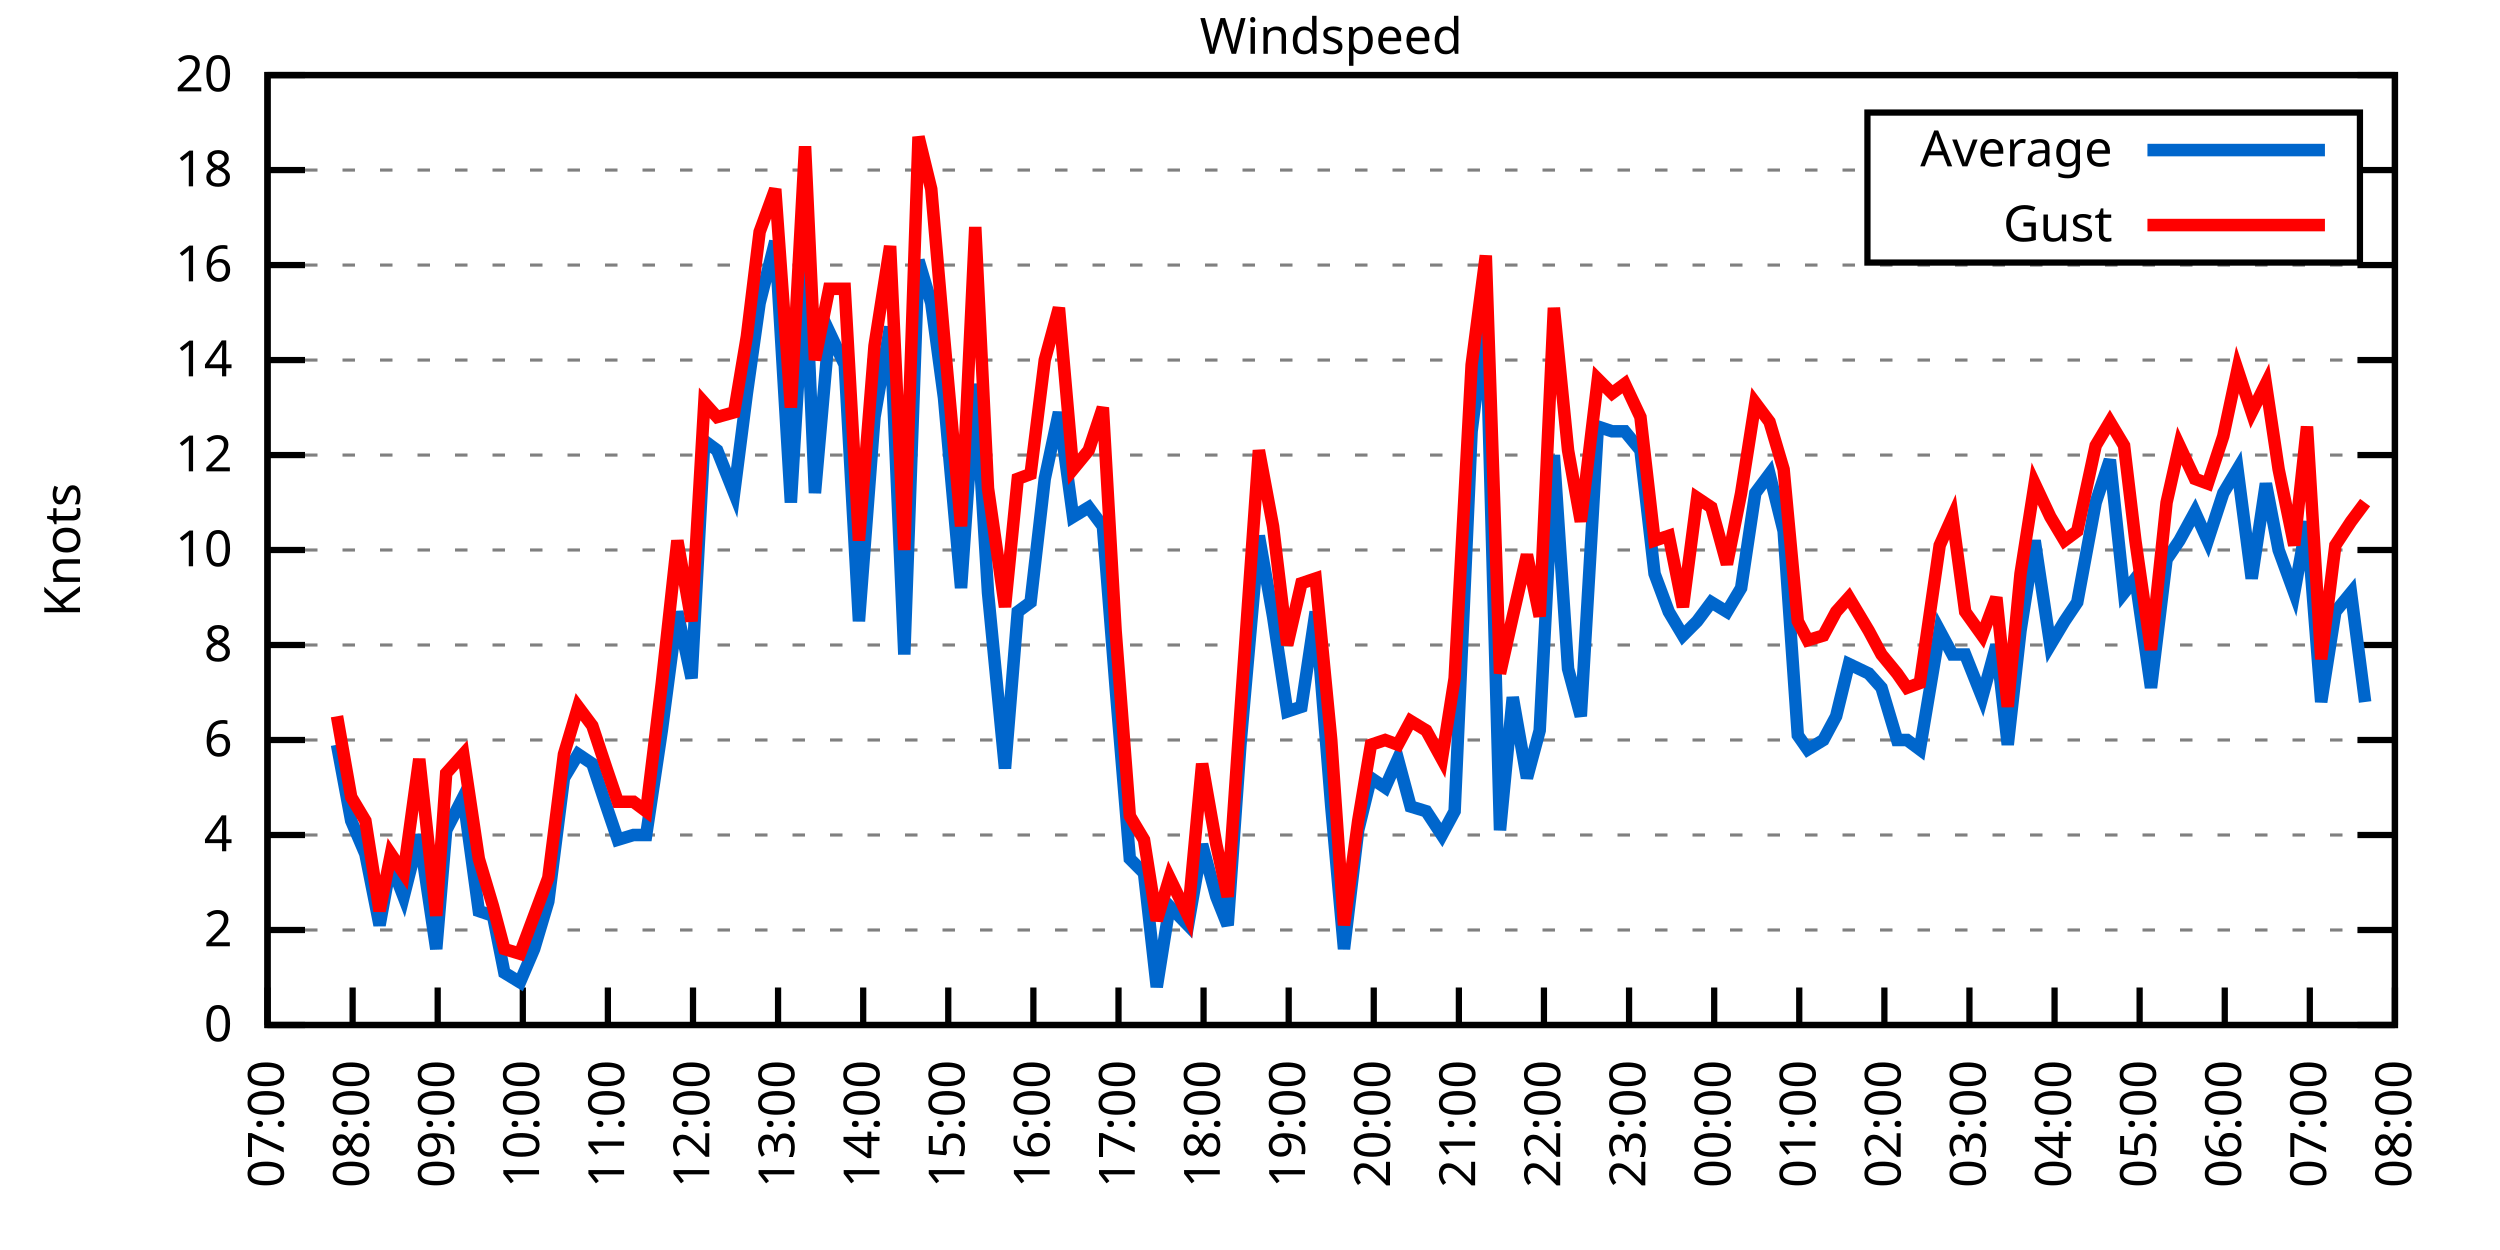
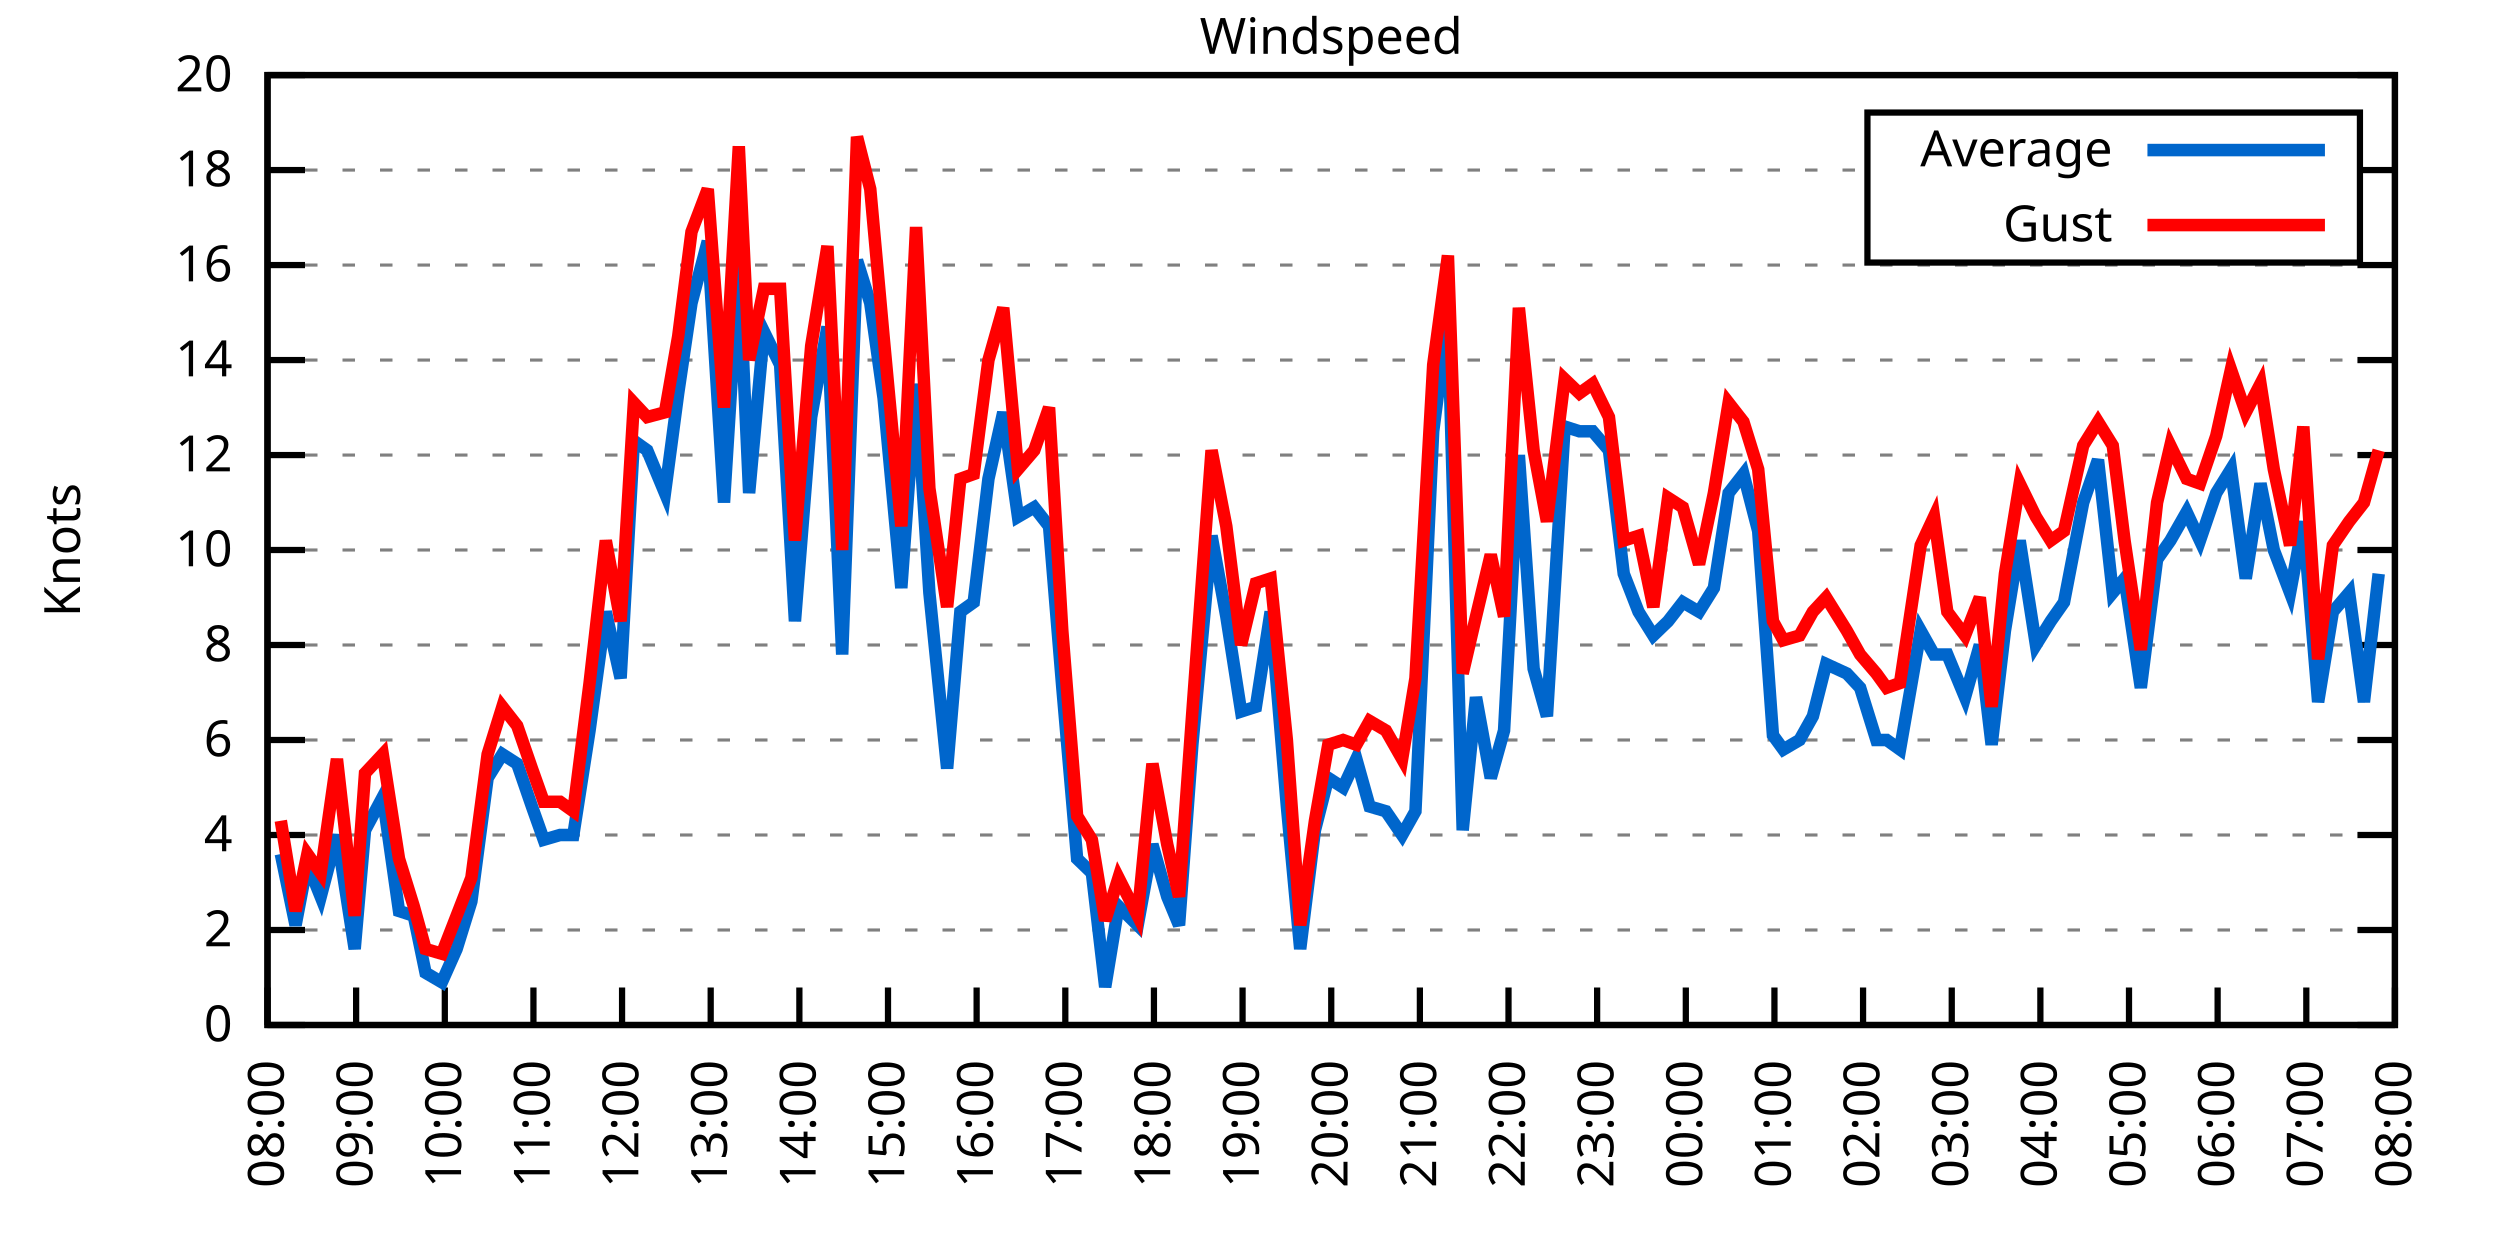
<svg xmlns="http://www.w3.org/2000/svg" xmlns:xlink="http://www.w3.org/1999/xlink" width="400" height="200" viewBox="0 0 400 200">
  <g id="gnuplot_canvas">
    <rect x="0" y="0" width="400" height="200" fill="none" />
    <defs>
      <circle id="gpDot" r="0.5" stroke-width="0.5" stroke="currentColor" />
      <path id="gpPt0" stroke-width="0.333" stroke="currentColor" d="M-1,0 h2 M0,-1 v2" />
      <path id="gpPt1" stroke-width="0.333" stroke="currentColor" d="M-1,-1 L1,1 M1,-1 L-1,1" />
      <path id="gpPt2" stroke-width="0.333" stroke="currentColor" d="M-1,0 L1,0 M0,-1 L0,1 M-1,-1 L1,1 M-1,1 L1,-1" />
      <rect id="gpPt3" stroke-width="0.333" stroke="currentColor" x="-1" y="-1" width="2" height="2" />
      <rect id="gpPt4" stroke-width="0.333" stroke="currentColor" fill="currentColor" x="-1" y="-1" width="2" height="2" />
      <circle id="gpPt5" stroke-width="0.333" stroke="currentColor" cx="0" cy="0" r="1" />
      <use xlink:href="#gpPt5" id="gpPt6" fill="currentColor" stroke="none" />
      <path id="gpPt7" stroke-width="0.333" stroke="currentColor" d="M0,-1.33 L-1.33,0.67 L1.33,0.67 z" />
      <use xlink:href="#gpPt7" id="gpPt8" fill="currentColor" stroke="none" />
      <use xlink:href="#gpPt7" id="gpPt9" stroke="currentColor" transform="rotate(180)" />
      <use xlink:href="#gpPt9" id="gpPt10" fill="currentColor" stroke="none" />
      <use xlink:href="#gpPt3" id="gpPt11" stroke="currentColor" transform="rotate(45)" />
      <use xlink:href="#gpPt11" id="gpPt12" fill="currentColor" stroke="none" />
      <path id="gpPt13" stroke-width="0.333" stroke="currentColor" d="M0,1.330 L1.265,0.411 L0.782,-1.067 L-0.782,-1.076 L-1.265,0.411 z" />
      <use xlink:href="#gpPt13" id="gpPt14" fill="currentColor" stroke="none" />
      <filter id="textbox" filterUnits="objectBoundingBox" x="0" y="0" height="1" width="1">
        <feFlood flood-color="white" flood-opacity="1" result="bgnd" />
        <feComposite in="SourceGraphic" in2="bgnd" operator="atop" />
      </filter>
      <filter id="greybox" filterUnits="objectBoundingBox" x="0" y="0" height="1" width="1">
        <feFlood flood-color="lightgrey" flood-opacity="1" result="grey" />
        <feComposite in="SourceGraphic" in2="grey" operator="atop" />
      </filter>
    </defs>
    <g fill="none" color="white" stroke="currentColor" stroke-width="1.00" stroke-linecap="butt" stroke-linejoin="miter">
</g>
    <g fill="none" color="black" stroke="currentColor" stroke-width="1.00" stroke-linecap="butt" stroke-linejoin="miter">
      <g stroke="none" shape-rendering="crispEdges">
        <polygon fill="rgb(255, 255, 255)" points="42.80,164.00 383.18,164.00 383.18,12.02 42.80,12.02 " />
      </g>
    </g>
    <g fill="none" color="black" stroke="currentColor" stroke-width="1.00" stroke-linecap="butt" stroke-linejoin="miter">
</g>
    <g fill="none" color="black" stroke="black" stroke-width="0.50" stroke-linecap="butt" stroke-linejoin="miter">
</g>
    <g fill="none" color="gray" stroke="currentColor" stroke-width="0.50" stroke-linecap="butt" stroke-linejoin="miter">
      <path stroke="gray" stroke-dasharray="2,4" class="gridline" d="M42.80,164.00 L383.19,164.00  " />
    </g>
    <g fill="none" color="gray" stroke="gray" stroke-width="1.00" stroke-linecap="butt" stroke-linejoin="miter">
</g>
    <g fill="none" color="black" stroke="currentColor" stroke-width="1.00" stroke-linecap="butt" stroke-linejoin="miter">
      <path stroke="black" d="M42.80,164.00 L48.80,164.00 M383.19,164.00 L377.19,164.00  " />
      <g transform="translate(37.20,166.60)" stroke="none" fill="black" font-family="Sans" font-size="8.00" text-anchor="end">
        <text>
          <tspan font-family="Sans"> 0</tspan>
        </text>
      </g>
    </g>
    <g fill="none" color="black" stroke="currentColor" stroke-width="1.00" stroke-linecap="butt" stroke-linejoin="miter">
</g>
    <g fill="none" color="black" stroke="black" stroke-width="0.50" stroke-linecap="butt" stroke-linejoin="miter">
</g>
    <g fill="none" color="gray" stroke="currentColor" stroke-width="0.50" stroke-linecap="butt" stroke-linejoin="miter">
      <path stroke="gray" stroke-dasharray="2,4" class="gridline" d="M42.80,148.80 L383.19,148.80  " />
    </g>
    <g fill="none" color="gray" stroke="gray" stroke-width="1.00" stroke-linecap="butt" stroke-linejoin="miter">
</g>
    <g fill="none" color="black" stroke="currentColor" stroke-width="1.00" stroke-linecap="butt" stroke-linejoin="miter">
      <path stroke="black" d="M42.80,148.80 L48.80,148.80 M383.19,148.80 L377.19,148.80  " />
      <g transform="translate(37.20,151.40)" stroke="none" fill="black" font-family="Sans" font-size="8.00" text-anchor="end">
        <text>
          <tspan font-family="Sans"> 2</tspan>
        </text>
      </g>
    </g>
    <g fill="none" color="black" stroke="currentColor" stroke-width="1.00" stroke-linecap="butt" stroke-linejoin="miter">
</g>
    <g fill="none" color="black" stroke="black" stroke-width="0.50" stroke-linecap="butt" stroke-linejoin="miter">
</g>
    <g fill="none" color="gray" stroke="currentColor" stroke-width="0.50" stroke-linecap="butt" stroke-linejoin="miter">
      <path stroke="gray" stroke-dasharray="2,4" class="gridline" d="M42.80,133.60 L383.19,133.60  " />
    </g>
    <g fill="none" color="gray" stroke="gray" stroke-width="1.00" stroke-linecap="butt" stroke-linejoin="miter">
</g>
    <g fill="none" color="black" stroke="currentColor" stroke-width="1.00" stroke-linecap="butt" stroke-linejoin="miter">
      <path stroke="black" d="M42.80,133.60 L48.80,133.60 M383.19,133.60 L377.19,133.60  " />
      <g transform="translate(37.20,136.20)" stroke="none" fill="black" font-family="Sans" font-size="8.00" text-anchor="end">
        <text>
          <tspan font-family="Sans"> 4</tspan>
        </text>
      </g>
    </g>
    <g fill="none" color="black" stroke="currentColor" stroke-width="1.00" stroke-linecap="butt" stroke-linejoin="miter">
</g>
    <g fill="none" color="black" stroke="black" stroke-width="0.50" stroke-linecap="butt" stroke-linejoin="miter">
</g>
    <g fill="none" color="gray" stroke="currentColor" stroke-width="0.50" stroke-linecap="butt" stroke-linejoin="miter">
      <path stroke="gray" stroke-dasharray="2,4" class="gridline" d="M42.80,118.40 L383.19,118.40  " />
    </g>
    <g fill="none" color="gray" stroke="gray" stroke-width="1.00" stroke-linecap="butt" stroke-linejoin="miter">
</g>
    <g fill="none" color="black" stroke="currentColor" stroke-width="1.00" stroke-linecap="butt" stroke-linejoin="miter">
      <path stroke="black" d="M42.80,118.40 L48.80,118.40 M383.19,118.40 L377.19,118.40  " />
      <g transform="translate(37.20,121.00)" stroke="none" fill="black" font-family="Sans" font-size="8.00" text-anchor="end">
        <text>
          <tspan font-family="Sans"> 6</tspan>
        </text>
      </g>
    </g>
    <g fill="none" color="black" stroke="currentColor" stroke-width="1.00" stroke-linecap="butt" stroke-linejoin="miter">
</g>
    <g fill="none" color="black" stroke="black" stroke-width="0.50" stroke-linecap="butt" stroke-linejoin="miter">
</g>
    <g fill="none" color="gray" stroke="currentColor" stroke-width="0.50" stroke-linecap="butt" stroke-linejoin="miter">
      <path stroke="gray" stroke-dasharray="2,4" class="gridline" d="M42.80,103.20 L383.19,103.20  " />
    </g>
    <g fill="none" color="gray" stroke="gray" stroke-width="1.00" stroke-linecap="butt" stroke-linejoin="miter">
</g>
    <g fill="none" color="black" stroke="currentColor" stroke-width="1.00" stroke-linecap="butt" stroke-linejoin="miter">
      <path stroke="black" d="M42.80,103.20 L48.80,103.20 M383.19,103.20 L377.19,103.20  " />
      <g transform="translate(37.20,105.80)" stroke="none" fill="black" font-family="Sans" font-size="8.00" text-anchor="end">
        <text>
          <tspan font-family="Sans"> 8</tspan>
        </text>
      </g>
    </g>
    <g fill="none" color="black" stroke="currentColor" stroke-width="1.00" stroke-linecap="butt" stroke-linejoin="miter">
</g>
    <g fill="none" color="black" stroke="black" stroke-width="0.50" stroke-linecap="butt" stroke-linejoin="miter">
</g>
    <g fill="none" color="gray" stroke="currentColor" stroke-width="0.50" stroke-linecap="butt" stroke-linejoin="miter">
      <path stroke="gray" stroke-dasharray="2,4" class="gridline" d="M42.80,88.00 L383.19,88.00  " />
    </g>
    <g fill="none" color="gray" stroke="gray" stroke-width="1.00" stroke-linecap="butt" stroke-linejoin="miter">
</g>
    <g fill="none" color="black" stroke="currentColor" stroke-width="1.00" stroke-linecap="butt" stroke-linejoin="miter">
      <path stroke="black" d="M42.80,88.00 L48.80,88.00 M383.19,88.00 L377.19,88.00  " />
      <g transform="translate(37.20,90.60)" stroke="none" fill="black" font-family="Sans" font-size="8.00" text-anchor="end">
        <text>
          <tspan font-family="Sans"> 10</tspan>
        </text>
      </g>
    </g>
    <g fill="none" color="black" stroke="currentColor" stroke-width="1.00" stroke-linecap="butt" stroke-linejoin="miter">
</g>
    <g fill="none" color="black" stroke="black" stroke-width="0.50" stroke-linecap="butt" stroke-linejoin="miter">
</g>
    <g fill="none" color="gray" stroke="currentColor" stroke-width="0.50" stroke-linecap="butt" stroke-linejoin="miter">
      <path stroke="gray" stroke-dasharray="2,4" class="gridline" d="M42.80,72.81 L383.19,72.81  " />
    </g>
    <g fill="none" color="gray" stroke="gray" stroke-width="1.00" stroke-linecap="butt" stroke-linejoin="miter">
</g>
    <g fill="none" color="black" stroke="currentColor" stroke-width="1.00" stroke-linecap="butt" stroke-linejoin="miter">
      <path stroke="black" d="M42.80,72.81 L48.80,72.81 M383.19,72.81 L377.19,72.81  " />
      <g transform="translate(37.20,75.41)" stroke="none" fill="black" font-family="Sans" font-size="8.00" text-anchor="end">
        <text>
          <tspan font-family="Sans"> 12</tspan>
        </text>
      </g>
    </g>
    <g fill="none" color="black" stroke="currentColor" stroke-width="1.00" stroke-linecap="butt" stroke-linejoin="miter">
</g>
    <g fill="none" color="black" stroke="black" stroke-width="0.50" stroke-linecap="butt" stroke-linejoin="miter">
</g>
    <g fill="none" color="gray" stroke="currentColor" stroke-width="0.50" stroke-linecap="butt" stroke-linejoin="miter">
      <path stroke="gray" stroke-dasharray="2,4" class="gridline" d="M42.80,57.61 L383.19,57.61  " />
    </g>
    <g fill="none" color="gray" stroke="gray" stroke-width="1.00" stroke-linecap="butt" stroke-linejoin="miter">
</g>
    <g fill="none" color="black" stroke="currentColor" stroke-width="1.00" stroke-linecap="butt" stroke-linejoin="miter">
      <path stroke="black" d="M42.80,57.61 L48.80,57.61 M383.19,57.61 L377.19,57.61  " />
      <g transform="translate(37.20,60.21)" stroke="none" fill="black" font-family="Sans" font-size="8.00" text-anchor="end">
        <text>
          <tspan font-family="Sans"> 14</tspan>
        </text>
      </g>
    </g>
    <g fill="none" color="black" stroke="currentColor" stroke-width="1.00" stroke-linecap="butt" stroke-linejoin="miter">
</g>
    <g fill="none" color="black" stroke="black" stroke-width="0.50" stroke-linecap="butt" stroke-linejoin="miter">
</g>
    <g fill="none" color="gray" stroke="currentColor" stroke-width="0.50" stroke-linecap="butt" stroke-linejoin="miter">
      <path stroke="gray" stroke-dasharray="2,4" class="gridline" d="M42.80,42.41 L383.19,42.41  " />
    </g>
    <g fill="none" color="gray" stroke="gray" stroke-width="1.00" stroke-linecap="butt" stroke-linejoin="miter">
</g>
    <g fill="none" color="black" stroke="currentColor" stroke-width="1.00" stroke-linecap="butt" stroke-linejoin="miter">
      <path stroke="black" d="M42.80,42.41 L48.80,42.41 M383.19,42.41 L377.19,42.41  " />
      <g transform="translate(37.20,45.01)" stroke="none" fill="black" font-family="Sans" font-size="8.00" text-anchor="end">
        <text>
          <tspan font-family="Sans"> 16</tspan>
        </text>
      </g>
    </g>
    <g fill="none" color="black" stroke="currentColor" stroke-width="1.00" stroke-linecap="butt" stroke-linejoin="miter">
</g>
    <g fill="none" color="black" stroke="black" stroke-width="0.50" stroke-linecap="butt" stroke-linejoin="miter">
</g>
    <g fill="none" color="gray" stroke="currentColor" stroke-width="0.50" stroke-linecap="butt" stroke-linejoin="miter">
      <path stroke="gray" stroke-dasharray="2,4" class="gridline" d="M42.80,27.21 L298.79,27.21 M377.59,27.21 L383.19,27.21  " />
    </g>
    <g fill="none" color="gray" stroke="gray" stroke-width="1.00" stroke-linecap="butt" stroke-linejoin="miter">
</g>
    <g fill="none" color="black" stroke="currentColor" stroke-width="1.00" stroke-linecap="butt" stroke-linejoin="miter">
      <path stroke="black" d="M42.80,27.21 L48.80,27.21 M383.19,27.21 L377.19,27.21  " />
      <g transform="translate(37.20,29.81)" stroke="none" fill="black" font-family="Sans" font-size="8.00" text-anchor="end">
        <text>
          <tspan font-family="Sans"> 18</tspan>
        </text>
      </g>
    </g>
    <g fill="none" color="black" stroke="currentColor" stroke-width="1.00" stroke-linecap="butt" stroke-linejoin="miter">
</g>
    <g fill="none" color="black" stroke="black" stroke-width="0.50" stroke-linecap="butt" stroke-linejoin="miter">
</g>
    <g fill="none" color="gray" stroke="currentColor" stroke-width="0.50" stroke-linecap="butt" stroke-linejoin="miter">
      <path stroke="gray" stroke-dasharray="2,4" class="gridline" d="M42.80,12.01 L383.19,12.01  " />
    </g>
    <g fill="none" color="gray" stroke="gray" stroke-width="1.00" stroke-linecap="butt" stroke-linejoin="miter">
</g>
    <g fill="none" color="black" stroke="currentColor" stroke-width="1.00" stroke-linecap="butt" stroke-linejoin="miter">
      <path stroke="black" d="M42.80,12.01 L48.80,12.01 M383.19,12.01 L377.19,12.01  " />
      <g transform="translate(37.20,14.61)" stroke="none" fill="black" font-family="Sans" font-size="8.00" text-anchor="end">
        <text>
          <tspan font-family="Sans"> 20</tspan>
        </text>
      </g>
    </g>
    <g fill="none" color="black" stroke="currentColor" stroke-width="1.00" stroke-linecap="butt" stroke-linejoin="miter">
      <path stroke="black" d="M42.80,164.00 L42.80,158.00  " />
      <g transform="translate(45.40,169.60) rotate(270.00)" stroke="none" fill="black" font-family="Sans" font-size="8.00" text-anchor="end">
        <text>
-           <tspan font-family="Sans">07:00</tspan>
-         </text>
-       </g>
-     </g>
-     <g fill="none" color="black" stroke="currentColor" stroke-width="1.00" stroke-linecap="butt" stroke-linejoin="miter">
-       <path stroke="black" d="M56.42,164.00 L56.42,158.00  " />
-       <g transform="translate(59.02,169.60) rotate(270.00)" stroke="none" fill="black" font-family="Sans" font-size="8.00" text-anchor="end">
-         <text>
          <tspan font-family="Sans">08:00</tspan>
        </text>
      </g>
    </g>
    <g fill="none" color="black" stroke="currentColor" stroke-width="1.00" stroke-linecap="butt" stroke-linejoin="miter">
-       <path stroke="black" d="M70.03,164.00 L70.03,158.00  " />
-       <g transform="translate(72.63,169.60) rotate(270.00)" stroke="none" fill="black" font-family="Sans" font-size="8.00" text-anchor="end">
+       <path stroke="black" d="M56.98,164.00 L56.98,158.00  " />
+       <g transform="translate(59.58,169.60) rotate(270.00)" stroke="none" fill="black" font-family="Sans" font-size="8.00" text-anchor="end">
        <text>
          <tspan font-family="Sans">09:00</tspan>
        </text>
      </g>
    </g>
    <g fill="none" color="black" stroke="currentColor" stroke-width="1.00" stroke-linecap="butt" stroke-linejoin="miter">
-       <path stroke="black" d="M83.65,164.00 L83.65,158.00  " />
-       <g transform="translate(86.25,169.60) rotate(270.00)" stroke="none" fill="black" font-family="Sans" font-size="8.00" text-anchor="end">
+       <path stroke="black" d="M71.17,164.00 L71.17,158.00  " />
+       <g transform="translate(73.77,169.60) rotate(270.00)" stroke="none" fill="black" font-family="Sans" font-size="8.00" text-anchor="end">
        <text>
          <tspan font-family="Sans">10:00</tspan>
        </text>
      </g>
    </g>
    <g fill="none" color="black" stroke="currentColor" stroke-width="1.00" stroke-linecap="butt" stroke-linejoin="miter">
-       <path stroke="black" d="M97.26,164.00 L97.26,158.00  " />
-       <g transform="translate(99.86,169.60) rotate(270.00)" stroke="none" fill="black" font-family="Sans" font-size="8.00" text-anchor="end">
+       <path stroke="black" d="M85.35,164.00 L85.35,158.00  " />
+       <g transform="translate(87.95,169.60) rotate(270.00)" stroke="none" fill="black" font-family="Sans" font-size="8.00" text-anchor="end">
        <text>
          <tspan font-family="Sans">11:00</tspan>
        </text>
      </g>
    </g>
    <g fill="none" color="black" stroke="currentColor" stroke-width="1.00" stroke-linecap="butt" stroke-linejoin="miter">
-       <path stroke="black" d="M110.88,164.00 L110.88,158.00  " />
-       <g transform="translate(113.48,169.60) rotate(270.00)" stroke="none" fill="black" font-family="Sans" font-size="8.00" text-anchor="end">
+       <path stroke="black" d="M99.53,164.00 L99.53,158.00  " />
+       <g transform="translate(102.13,169.60) rotate(270.00)" stroke="none" fill="black" font-family="Sans" font-size="8.00" text-anchor="end">
        <text>
          <tspan font-family="Sans">12:00</tspan>
        </text>
      </g>
    </g>
    <g fill="none" color="black" stroke="currentColor" stroke-width="1.00" stroke-linecap="butt" stroke-linejoin="miter">
-       <path stroke="black" d="M124.49,164.00 L124.49,158.00  " />
-       <g transform="translate(127.09,169.60) rotate(270.00)" stroke="none" fill="black" font-family="Sans" font-size="8.00" text-anchor="end">
+       <path stroke="black" d="M113.71,164.00 L113.71,158.00  " />
+       <g transform="translate(116.31,169.60) rotate(270.00)" stroke="none" fill="black" font-family="Sans" font-size="8.00" text-anchor="end">
        <text>
          <tspan font-family="Sans">13:00</tspan>
        </text>
      </g>
    </g>
    <g fill="none" color="black" stroke="currentColor" stroke-width="1.00" stroke-linecap="butt" stroke-linejoin="miter">
-       <path stroke="black" d="M138.11,164.00 L138.11,158.00  " />
-       <g transform="translate(140.71,169.60) rotate(270.00)" stroke="none" fill="black" font-family="Sans" font-size="8.00" text-anchor="end">
+       <path stroke="black" d="M127.90,164.00 L127.90,158.00  " />
+       <g transform="translate(130.50,169.60) rotate(270.00)" stroke="none" fill="black" font-family="Sans" font-size="8.00" text-anchor="end">
        <text>
          <tspan font-family="Sans">14:00</tspan>
        </text>
      </g>
    </g>
    <g fill="none" color="black" stroke="currentColor" stroke-width="1.00" stroke-linecap="butt" stroke-linejoin="miter">
-       <path stroke="black" d="M151.72,164.00 L151.72,158.00  " />
-       <g transform="translate(154.32,169.60) rotate(270.00)" stroke="none" fill="black" font-family="Sans" font-size="8.00" text-anchor="end">
+       <path stroke="black" d="M142.08,164.00 L142.08,158.00  " />
+       <g transform="translate(144.68,169.60) rotate(270.00)" stroke="none" fill="black" font-family="Sans" font-size="8.00" text-anchor="end">
        <text>
          <tspan font-family="Sans">15:00</tspan>
        </text>
      </g>
    </g>
    <g fill="none" color="black" stroke="currentColor" stroke-width="1.00" stroke-linecap="butt" stroke-linejoin="miter">
-       <path stroke="black" d="M165.34,164.00 L165.34,158.00  " />
-       <g transform="translate(167.94,169.60) rotate(270.00)" stroke="none" fill="black" font-family="Sans" font-size="8.00" text-anchor="end">
+       <path stroke="black" d="M156.26,164.00 L156.26,158.00  " />
+       <g transform="translate(158.86,169.60) rotate(270.00)" stroke="none" fill="black" font-family="Sans" font-size="8.00" text-anchor="end">
        <text>
          <tspan font-family="Sans">16:00</tspan>
        </text>
      </g>
    </g>
    <g fill="none" color="black" stroke="currentColor" stroke-width="1.00" stroke-linecap="butt" stroke-linejoin="miter">
-       <path stroke="black" d="M178.96,164.00 L178.96,158.00  " />
-       <g transform="translate(181.56,169.60) rotate(270.00)" stroke="none" fill="black" font-family="Sans" font-size="8.00" text-anchor="end">
+       <path stroke="black" d="M170.45,164.00 L170.45,158.00  " />
+       <g transform="translate(173.05,169.60) rotate(270.00)" stroke="none" fill="black" font-family="Sans" font-size="8.00" text-anchor="end">
        <text>
          <tspan font-family="Sans">17:00</tspan>
        </text>
      </g>
    </g>
    <g fill="none" color="black" stroke="currentColor" stroke-width="1.00" stroke-linecap="butt" stroke-linejoin="miter">
-       <path stroke="black" d="M192.57,164.00 L192.57,158.00  " />
-       <g transform="translate(195.17,169.60) rotate(270.00)" stroke="none" fill="black" font-family="Sans" font-size="8.00" text-anchor="end">
+       <path stroke="black" d="M184.63,164.00 L184.63,158.00  " />
+       <g transform="translate(187.23,169.60) rotate(270.00)" stroke="none" fill="black" font-family="Sans" font-size="8.00" text-anchor="end">
        <text>
          <tspan font-family="Sans">18:00</tspan>
        </text>
      </g>
    </g>
    <g fill="none" color="black" stroke="currentColor" stroke-width="1.00" stroke-linecap="butt" stroke-linejoin="miter">
-       <path stroke="black" d="M206.19,164.00 L206.19,158.00  " />
-       <g transform="translate(208.79,169.60) rotate(270.00)" stroke="none" fill="black" font-family="Sans" font-size="8.00" text-anchor="end">
+       <path stroke="black" d="M198.81,164.00 L198.81,158.00  " />
+       <g transform="translate(201.41,169.60) rotate(270.00)" stroke="none" fill="black" font-family="Sans" font-size="8.00" text-anchor="end">
        <text>
          <tspan font-family="Sans">19:00</tspan>
        </text>
      </g>
    </g>
    <g fill="none" color="black" stroke="currentColor" stroke-width="1.00" stroke-linecap="butt" stroke-linejoin="miter">
-       <path stroke="black" d="M219.80,164.00 L219.80,158.00  " />
-       <g transform="translate(222.40,169.60) rotate(270.00)" stroke="none" fill="black" font-family="Sans" font-size="8.00" text-anchor="end">
+       <path stroke="black" d="M213.00,164.00 L213.00,158.00  " />
+       <g transform="translate(215.60,169.60) rotate(270.00)" stroke="none" fill="black" font-family="Sans" font-size="8.00" text-anchor="end">
        <text>
          <tspan font-family="Sans">20:00</tspan>
        </text>
      </g>
    </g>
    <g fill="none" color="black" stroke="currentColor" stroke-width="1.00" stroke-linecap="butt" stroke-linejoin="miter">
-       <path stroke="black" d="M233.42,164.00 L233.42,158.00  " />
-       <g transform="translate(236.02,169.60) rotate(270.00)" stroke="none" fill="black" font-family="Sans" font-size="8.00" text-anchor="end">
+       <path stroke="black" d="M227.18,164.00 L227.18,158.00  " />
+       <g transform="translate(229.78,169.60) rotate(270.00)" stroke="none" fill="black" font-family="Sans" font-size="8.00" text-anchor="end">
        <text>
          <tspan font-family="Sans">21:00</tspan>
        </text>
      </g>
    </g>
    <g fill="none" color="black" stroke="currentColor" stroke-width="1.00" stroke-linecap="butt" stroke-linejoin="miter">
-       <path stroke="black" d="M247.03,164.00 L247.03,158.00  " />
-       <g transform="translate(249.63,169.60) rotate(270.00)" stroke="none" fill="black" font-family="Sans" font-size="8.00" text-anchor="end">
+       <path stroke="black" d="M241.36,164.00 L241.36,158.00  " />
+       <g transform="translate(243.96,169.60) rotate(270.00)" stroke="none" fill="black" font-family="Sans" font-size="8.00" text-anchor="end">
        <text>
          <tspan font-family="Sans">22:00</tspan>
        </text>
      </g>
    </g>
    <g fill="none" color="black" stroke="currentColor" stroke-width="1.00" stroke-linecap="butt" stroke-linejoin="miter">
-       <path stroke="black" d="M260.65,164.00 L260.65,158.00  " />
-       <g transform="translate(263.25,169.60) rotate(270.00)" stroke="none" fill="black" font-family="Sans" font-size="8.00" text-anchor="end">
+       <path stroke="black" d="M255.54,164.00 L255.54,158.00  " />
+       <g transform="translate(258.14,169.60) rotate(270.00)" stroke="none" fill="black" font-family="Sans" font-size="8.00" text-anchor="end">
        <text>
          <tspan font-family="Sans">23:00</tspan>
        </text>
      </g>
    </g>
    <g fill="none" color="black" stroke="currentColor" stroke-width="1.00" stroke-linecap="butt" stroke-linejoin="miter">
-       <path stroke="black" d="M274.27,164.00 L274.27,158.00  " />
-       <g transform="translate(276.87,169.60) rotate(270.00)" stroke="none" fill="black" font-family="Sans" font-size="8.00" text-anchor="end">
+       <path stroke="black" d="M269.73,164.00 L269.73,158.00  " />
+       <g transform="translate(272.33,169.60) rotate(270.00)" stroke="none" fill="black" font-family="Sans" font-size="8.00" text-anchor="end">
        <text>
          <tspan font-family="Sans">00:00</tspan>
        </text>
      </g>
    </g>
    <g fill="none" color="black" stroke="currentColor" stroke-width="1.00" stroke-linecap="butt" stroke-linejoin="miter">
-       <path stroke="black" d="M287.88,164.00 L287.88,158.00  " />
-       <g transform="translate(290.48,169.60) rotate(270.00)" stroke="none" fill="black" font-family="Sans" font-size="8.00" text-anchor="end">
+       <path stroke="black" d="M283.91,164.00 L283.91,158.00  " />
+       <g transform="translate(286.51,169.60) rotate(270.00)" stroke="none" fill="black" font-family="Sans" font-size="8.00" text-anchor="end">
        <text>
          <tspan font-family="Sans">01:00</tspan>
        </text>
      </g>
    </g>
    <g fill="none" color="black" stroke="currentColor" stroke-width="1.00" stroke-linecap="butt" stroke-linejoin="miter">
-       <path stroke="black" d="M301.50,164.00 L301.50,158.00  " />
-       <g transform="translate(304.10,169.60) rotate(270.00)" stroke="none" fill="black" font-family="Sans" font-size="8.00" text-anchor="end">
+       <path stroke="black" d="M298.09,164.00 L298.09,158.00  " />
+       <g transform="translate(300.69,169.60) rotate(270.00)" stroke="none" fill="black" font-family="Sans" font-size="8.00" text-anchor="end">
        <text>
          <tspan font-family="Sans">02:00</tspan>
        </text>
      </g>
    </g>
    <g fill="none" color="black" stroke="currentColor" stroke-width="1.00" stroke-linecap="butt" stroke-linejoin="miter">
-       <path stroke="black" d="M315.11,164.00 L315.11,158.00  " />
-       <g transform="translate(317.71,169.60) rotate(270.00)" stroke="none" fill="black" font-family="Sans" font-size="8.00" text-anchor="end">
+       <path stroke="black" d="M312.28,164.00 L312.28,158.00  " />
+       <g transform="translate(314.88,169.60) rotate(270.00)" stroke="none" fill="black" font-family="Sans" font-size="8.00" text-anchor="end">
        <text>
          <tspan font-family="Sans">03:00</tspan>
        </text>
      </g>
    </g>
    <g fill="none" color="black" stroke="currentColor" stroke-width="1.00" stroke-linecap="butt" stroke-linejoin="miter">
-       <path stroke="black" d="M328.73,164.00 L328.73,158.00  " />
-       <g transform="translate(331.33,169.60) rotate(270.00)" stroke="none" fill="black" font-family="Sans" font-size="8.00" text-anchor="end">
+       <path stroke="black" d="M326.46,164.00 L326.46,158.00  " />
+       <g transform="translate(329.06,169.60) rotate(270.00)" stroke="none" fill="black" font-family="Sans" font-size="8.00" text-anchor="end">
        <text>
          <tspan font-family="Sans">04:00</tspan>
        </text>
      </g>
    </g>
    <g fill="none" color="black" stroke="currentColor" stroke-width="1.00" stroke-linecap="butt" stroke-linejoin="miter">
-       <path stroke="black" d="M342.34,164.00 L342.34,158.00  " />
-       <g transform="translate(344.94,169.60) rotate(270.00)" stroke="none" fill="black" font-family="Sans" font-size="8.00" text-anchor="end">
+       <path stroke="black" d="M340.64,164.00 L340.64,158.00  " />
+       <g transform="translate(343.24,169.60) rotate(270.00)" stroke="none" fill="black" font-family="Sans" font-size="8.00" text-anchor="end">
        <text>
          <tspan font-family="Sans">05:00</tspan>
        </text>
      </g>
    </g>
    <g fill="none" color="black" stroke="currentColor" stroke-width="1.00" stroke-linecap="butt" stroke-linejoin="miter">
-       <path stroke="black" d="M355.96,164.00 L355.96,158.00  " />
-       <g transform="translate(358.56,169.60) rotate(270.00)" stroke="none" fill="black" font-family="Sans" font-size="8.00" text-anchor="end">
+       <path stroke="black" d="M354.82,164.00 L354.82,158.00  " />
+       <g transform="translate(357.42,169.60) rotate(270.00)" stroke="none" fill="black" font-family="Sans" font-size="8.00" text-anchor="end">
        <text>
          <tspan font-family="Sans">06:00</tspan>
        </text>
      </g>
    </g>
    <g fill="none" color="black" stroke="currentColor" stroke-width="1.00" stroke-linecap="butt" stroke-linejoin="miter">
-       <path stroke="black" d="M369.57,164.00 L369.57,158.00  " />
-       <g transform="translate(372.17,169.60) rotate(270.00)" stroke="none" fill="black" font-family="Sans" font-size="8.00" text-anchor="end">
+       <path stroke="black" d="M369.01,164.00 L369.01,158.00  " />
+       <g transform="translate(371.61,169.60) rotate(270.00)" stroke="none" fill="black" font-family="Sans" font-size="8.00" text-anchor="end">
        <text>
          <tspan font-family="Sans">07:00</tspan>
        </text>
      </g>
    </g>
    <g fill="none" color="black" stroke="currentColor" stroke-width="1.00" stroke-linecap="butt" stroke-linejoin="miter">
      <path stroke="black" d="M383.19,164.00 L383.19,158.00  " />
      <g transform="translate(385.79,169.60) rotate(270.00)" stroke="none" fill="black" font-family="Sans" font-size="8.00" text-anchor="end">
        <text>
          <tspan font-family="Sans">08:00</tspan>
        </text>
      </g>
    </g>
    <g fill="none" color="black" stroke="currentColor" stroke-width="1.00" stroke-linecap="butt" stroke-linejoin="miter">
</g>
    <g fill="none" color="black" stroke="currentColor" stroke-width="1.00" stroke-linecap="butt" stroke-linejoin="miter">
      <path stroke="black" d="M42.80,12.01 L42.80,164.00 L383.19,164.00 L383.19,12.01 L42.80,12.01 Z  " />
    </g>
    <g fill="none" color="black" stroke="currentColor" stroke-width="1.00" stroke-linecap="butt" stroke-linejoin="miter">
</g>
    <g fill="none" color="black" stroke="currentColor" stroke-width="1.00" stroke-linecap="butt" stroke-linejoin="miter">
      <path stroke="black" d="M298.79,42.01 L298.79,18.01 L377.59,18.01 L377.59,42.01 L298.79,42.01 Z  " />
    </g>
    <g id="Windspeed_plot_1">
      <g fill="none" color="white" stroke="black" stroke-width="2.00" stroke-linecap="butt" stroke-linejoin="miter">
</g>
      <g fill="none" color="black" stroke="currentColor" stroke-width="2.00" stroke-linecap="butt" stroke-linejoin="miter">
        <g transform="translate(337.99,26.61)" stroke="none" fill="black" font-family="Sans" font-size="8.00" text-anchor="end">
          <text>
            <tspan font-family="Sans">Average</tspan>
          </text>
        </g>
      </g>
      <g fill="none" color="black" stroke="currentColor" stroke-width="2.00" stroke-linecap="butt" stroke-linejoin="miter">
-         <path stroke="rgb(  0, 102, 204)" d="M343.59,24.01 L371.99,24.01 M53.92,119.16 L56.19,131.32 L58.46,136.64 L60.73,148.04 L62.54,138.16 L64.58,143.48   L67.08,133.60 L69.80,151.84 L71.39,132.84 L74.12,127.52 L76.61,145.76 L78.88,146.52 L80.70,155.64 L83.19,157.16   L85.46,151.84 L87.73,144.24 L90.23,124.48 L92.50,120.68 L94.77,122.20 L97.04,129.04 L98.85,134.36 L101.35,133.60   L103.39,133.60 L105.89,116.88 L108.38,97.88 L110.65,108.52 L112.69,70.53 L114.74,72.05 L117.46,78.89 L119.50,62.93   L121.54,48.49 L124.04,38.61 L126.54,80.41 L128.81,42.41 L130.39,78.89 L132.66,53.05 L135.16,58.37 L137.43,99.40   L139.92,66.73 L142.42,52.29 L144.69,104.72 L146.96,41.65 L149.00,48.49 L151.04,63.69 L153.77,94.08 L156.04,61.41   L158.08,94.84 L160.80,122.96 L162.84,97.88 L164.89,96.36 L167.16,76.61 L169.43,65.97 L171.69,82.69 L174.19,81.17   L176.46,84.21 L178.50,110.04 L180.77,137.40 L183.04,139.68 L185.08,157.92 L187.13,145.00 L190.08,148.04 L192.34,135.12   L194.61,143.48 L196.43,148.04 L198.47,119.16 L201.42,85.73 L203.69,98.64 L205.96,113.84 L208.23,113.08 L210.50,97.88   L213.00,129.04 L215.04,151.84 L217.31,132.84 L219.35,124.48 L221.62,126.00 L223.66,121.44 L225.70,129.04 L228.20,129.80   L230.70,133.60 L232.74,129.80 L235.46,69.01 L237.73,50.77 L240.00,132.84 L242.04,111.56 L244.31,124.48 L246.35,116.88   L248.62,72.81 L250.89,107.00 L252.93,114.60 L255.66,68.25 L257.93,69.01 L259.97,69.01 L262.47,72.05 L264.73,91.80   L267.00,97.88 L269.27,101.68 L271.54,99.40 L273.81,96.36 L276.31,97.88 L278.58,94.08 L280.85,78.89 L283.12,75.85   L285.38,84.97 L287.65,117.64 L289.24,119.92 L291.74,118.40 L293.78,114.60 L295.82,106.24 L299.00,107.76 L301.04,110.04   L303.54,118.40 L305.13,118.40 L307.17,119.92 L310.35,100.92 L312.39,104.72 L314.43,104.72 L317.15,111.56 L319.42,103.20   L321.24,119.16 L323.28,100.92 L325.55,86.49 L328.05,103.20 L330.32,99.40 L332.36,96.36 L335.31,80.41 L337.58,73.57   L339.85,94.84 L341.66,92.56 L344.16,110.04 L346.65,89.52 L348.70,86.49 L351.19,81.93 L353.24,86.49 L355.73,78.89   L358.00,75.09 L360.27,92.56 L362.54,77.37 L364.58,88.00 L367.08,94.84 L369.12,83.45 L371.39,112.32 L373.66,97.88   L376.16,94.84 L378.42,112.32  " />
+         <path stroke="rgb(  0, 102, 204)" d="M343.59,24.01 L371.99,24.01 M44.93,136.64 L47.29,148.04 L49.18,138.16 L51.31,143.48 L53.91,133.60 L56.75,151.84   L58.40,132.84 L61.24,127.52 L63.84,145.76 L66.20,146.52 L68.09,155.64 L70.69,157.16 L73.06,151.84 L75.42,144.24   L78.02,124.48 L80.38,120.68 L82.75,122.20 L85.11,129.04 L87.00,134.36 L89.60,133.60 L91.73,133.60 L94.33,116.88   L96.93,97.88 L99.30,108.52 L101.42,70.53 L103.55,72.05 L106.39,78.89 L108.51,62.93 L110.64,48.49 L113.24,38.61   L115.84,80.41 L118.21,42.41 L119.86,78.89 L122.22,53.05 L124.82,58.37 L127.19,99.40 L129.79,66.73 L132.39,52.29   L134.75,104.72 L137.12,41.65 L139.24,48.49 L141.37,63.69 L144.21,94.08 L146.57,61.41 L148.70,94.84 L151.54,122.96   L153.66,97.88 L155.79,96.36 L158.15,76.61 L160.52,65.97 L162.88,82.69 L165.48,81.17 L167.85,84.21 L169.97,110.04   L172.34,137.40 L174.70,139.68 L176.83,157.92 L178.96,145.00 L182.03,148.04 L184.39,135.12 L186.76,143.48 L188.65,148.04   L190.78,119.16 L193.85,85.73 L196.21,98.64 L198.58,113.84 L200.94,113.08 L203.30,97.88 L205.90,129.04 L208.03,151.84   L210.39,132.84 L212.52,124.48 L214.89,126.00 L217.01,121.44 L219.14,129.04 L221.74,129.80 L224.34,133.60 L226.47,129.80   L229.31,69.01 L231.67,50.77 L234.03,132.84 L236.16,111.56 L238.52,124.48 L240.65,116.88 L243.02,72.81 L245.38,107.00   L247.51,114.60 L250.34,68.25 L252.71,69.01 L254.83,69.01 L257.43,72.05 L259.80,91.80 L262.16,97.88 L264.53,101.68   L266.89,99.40 L269.25,96.36 L271.85,97.88 L274.22,94.08 L276.58,78.89 L278.95,75.85 L281.31,84.97 L283.67,117.64   L285.33,119.92 L287.93,118.40 L290.06,114.60 L292.18,106.24 L295.49,107.76 L297.62,110.04 L300.22,118.40 L301.87,118.40   L304.00,119.92 L307.31,100.92 L309.44,104.72 L311.57,104.72 L314.40,111.56 L316.77,103.20 L318.66,119.16 L320.79,100.92   L323.15,86.49 L325.75,103.20 L328.11,99.40 L330.24,96.36 L333.31,80.41 L335.68,73.57 L338.04,94.84 L339.93,92.56   L342.53,110.04 L345.13,89.52 L347.26,86.49 L349.86,81.93 L351.99,86.49 L354.59,78.89 L356.95,75.09 L359.32,92.56   L361.68,77.37 L363.81,88.00 L366.41,94.84 L368.53,83.45 L370.90,112.32 L373.26,97.88 L375.86,94.84 L378.23,112.32   L380.59,91.80  " />
      </g>
    </g>
    <g id="Windspeed_plot_2">
      <g fill="none" color="black" stroke="currentColor" stroke-width="2.00" stroke-linecap="butt" stroke-linejoin="miter">
        <g transform="translate(337.99,38.61)" stroke="none" fill="black" font-family="Sans" font-size="8.00" text-anchor="end">
          <text>
            <tspan font-family="Sans">Gust</tspan>
          </text>
        </g>
      </g>
      <g fill="none" color="black" stroke="currentColor" stroke-width="2.00" stroke-linecap="butt" stroke-linejoin="miter">
-         <path stroke="rgb(255,   0,   0)" d="M343.59,36.01 L371.99,36.01 M53.92,114.60 L56.19,127.52 L58.46,131.32 L60.73,145.76 L62.54,136.64 L64.58,139.68   L67.08,121.44 L69.80,146.52 L71.39,123.72 L74.12,120.68 L76.61,137.40 L78.88,145.00 L80.70,151.84 L83.19,152.60   L85.46,146.52 L87.73,140.44 L90.23,120.68 L92.50,113.08 L94.77,116.12 L97.04,122.96 L98.85,128.28 L101.35,128.28   L103.39,129.80 L105.89,109.28 L108.38,86.49 L110.65,99.40 L112.69,64.45 L114.74,66.73 L117.46,65.97 L119.50,53.81   L121.54,37.09 L124.04,30.25 L126.54,65.21 L128.81,23.41 L130.39,57.61 L132.66,46.21 L135.16,46.21 L137.43,86.49   L139.92,55.33 L142.42,39.37 L144.69,88.00 L146.96,21.89 L149.00,30.25 L151.04,53.81 L153.77,84.21 L156.04,36.33   L158.08,78.13 L160.80,97.12 L162.84,76.61 L164.89,75.85 L167.16,57.61 L169.43,49.25 L171.69,75.09 L174.19,72.05   L176.46,65.21 L178.50,100.92 L180.77,130.56 L183.04,134.36 L185.08,147.28 L187.13,140.44 L190.08,146.52 L192.34,122.20   L194.61,135.12 L196.43,143.48 L198.47,113.84 L201.42,72.05 L203.69,84.21 L205.96,103.20 L208.23,93.32 L210.50,92.56   L213.00,118.40 L215.04,148.04 L217.31,131.32 L219.35,119.16 L221.62,118.40 L223.66,119.16 L225.70,115.36 L228.20,116.88   L230.70,121.44 L232.74,108.52 L235.46,58.37 L237.73,40.89 L240.00,107.76 L242.04,98.64 L244.31,88.76 L246.35,98.64   L248.62,49.25 L250.89,72.05 L252.93,83.45 L255.66,60.65 L257.93,62.93 L259.97,61.41 L262.47,66.73 L264.73,86.49   L267.00,85.73 L269.27,97.12 L271.54,79.65 L273.81,81.17 L276.31,90.28 L278.58,78.89 L280.85,64.45 L283.12,67.49   L285.38,75.09 L287.65,99.40 L289.24,102.44 L291.74,101.68 L293.78,97.88 L295.82,95.60 L299.00,100.92 L301.04,104.72   L303.54,107.76 L305.13,110.04 L307.17,109.28 L310.35,87.25 L312.39,82.69 L314.43,97.88 L317.15,101.68 L319.42,95.60   L321.24,113.08 L323.28,91.80 L325.55,77.37 L328.05,82.69 L330.32,86.49 L332.36,84.97 L335.31,71.29 L337.58,67.49   L339.85,71.29 L341.66,86.49 L344.16,103.96 L346.65,80.41 L348.70,71.29 L351.19,76.61 L353.24,77.37 L355.73,69.77   L358.00,59.13 L360.27,65.97 L362.54,61.41 L364.58,75.09 L367.08,87.25 L369.12,68.25 L371.39,105.48 L373.66,87.25   L376.16,83.45 L378.42,80.41  " />
+         <path stroke="rgb(255,   0,   0)" d="M343.59,36.01 L371.99,36.01 M44.93,131.32 L47.29,145.76 L49.18,136.64 L51.31,139.68 L53.91,121.44 L56.75,146.52   L58.40,123.72 L61.24,120.68 L63.84,137.40 L66.20,145.00 L68.09,151.84 L70.69,152.60 L73.06,146.52 L75.42,140.44   L78.02,120.68 L80.38,113.08 L82.75,116.12 L85.11,122.96 L87.00,128.28 L89.60,128.28 L91.73,129.80 L94.33,109.28   L96.93,86.49 L99.30,99.40 L101.42,64.45 L103.55,66.73 L106.39,65.97 L108.51,53.81 L110.64,37.09 L113.24,30.25   L115.84,65.21 L118.21,23.41 L119.86,57.61 L122.22,46.21 L124.82,46.21 L127.19,86.49 L129.79,55.33 L132.39,39.37   L134.75,88.00 L137.12,21.89 L139.24,30.25 L141.37,53.81 L144.21,84.21 L146.57,36.33 L148.70,78.13 L151.54,97.12   L153.66,76.61 L155.79,75.85 L158.15,57.61 L160.52,49.25 L162.88,75.09 L165.48,72.05 L167.85,65.21 L169.97,100.92   L172.34,130.56 L174.70,134.36 L176.83,147.28 L178.96,140.44 L182.03,146.52 L184.39,122.20 L186.76,135.12 L188.65,143.48   L190.78,113.84 L193.85,72.05 L196.21,84.21 L198.58,103.20 L200.94,93.32 L203.30,92.56 L205.90,118.40 L208.03,148.04   L210.39,131.32 L212.52,119.16 L214.89,118.40 L217.01,119.16 L219.14,115.36 L221.74,116.88 L224.34,121.44 L226.47,108.52   L229.31,58.37 L231.67,40.89 L234.03,107.76 L236.16,98.64 L238.52,88.76 L240.65,98.64 L243.02,49.25 L245.38,72.05   L247.51,83.45 L250.34,60.65 L252.71,62.93 L254.83,61.41 L257.43,66.73 L259.80,86.49 L262.16,85.73 L264.53,97.12   L266.89,79.65 L269.25,81.17 L271.85,90.28 L274.22,78.89 L276.58,64.45 L278.95,67.49 L281.31,75.09 L283.67,99.40   L285.33,102.44 L287.93,101.68 L290.06,97.88 L292.18,95.60 L295.49,100.92 L297.62,104.72 L300.22,107.76 L301.87,110.04   L304.00,109.28 L307.31,87.25 L309.44,82.69 L311.57,97.88 L314.40,101.68 L316.77,95.60 L318.66,113.08 L320.79,91.80   L323.15,77.37 L325.75,82.69 L328.11,86.49 L330.24,84.97 L333.31,71.29 L335.68,67.49 L338.04,71.29 L339.93,86.49   L342.53,103.96 L345.13,80.41 L347.26,71.29 L349.86,76.61 L351.99,77.37 L354.59,69.77 L356.95,59.13 L359.32,65.97   L361.68,61.41 L363.81,75.09 L366.41,87.25 L368.53,68.25 L370.90,105.48 L373.26,87.25 L375.86,83.45 L378.23,80.41   L380.59,72.05  " />
      </g>
    </g>
    <g fill="none" color="black" stroke="currentColor" stroke-width="2.00" stroke-linecap="butt" stroke-linejoin="miter">
</g>
    <g fill="none" color="black" stroke="black" stroke-width="1.00" stroke-linecap="butt" stroke-linejoin="miter">
</g>
    <g fill="none" color="black" stroke="currentColor" stroke-width="1.00" stroke-linecap="butt" stroke-linejoin="miter">
      <path stroke="black" d="M42.80,12.01 L42.80,164.00 L383.19,164.00 L383.19,12.01 L42.80,12.01 Z  " />
      <g transform="translate(12.80,88.01) rotate(270.00)" stroke="none" fill="black" font-family="Sans" font-size="8.00" text-anchor="middle">
        <text>
          <tspan font-family="Sans">Knots</tspan>
        </text>
      </g>
    </g>
    <g fill="none" color="black" stroke="currentColor" stroke-width="1.00" stroke-linecap="butt" stroke-linejoin="miter">
</g>
    <g fill="none" color="black" stroke="currentColor" stroke-width="1.00" stroke-linecap="butt" stroke-linejoin="miter">
      <g transform="translate(212.99,8.61)" stroke="none" fill="black" font-family="Sans" font-size="8.00" text-anchor="middle">
        <text>
          <tspan font-family="Sans">Windspeed</tspan>
        </text>
      </g>
    </g>
    <g fill="none" color="black" stroke="currentColor" stroke-width="1.00" stroke-linecap="butt" stroke-linejoin="miter">
</g>
  </g>
</svg>
